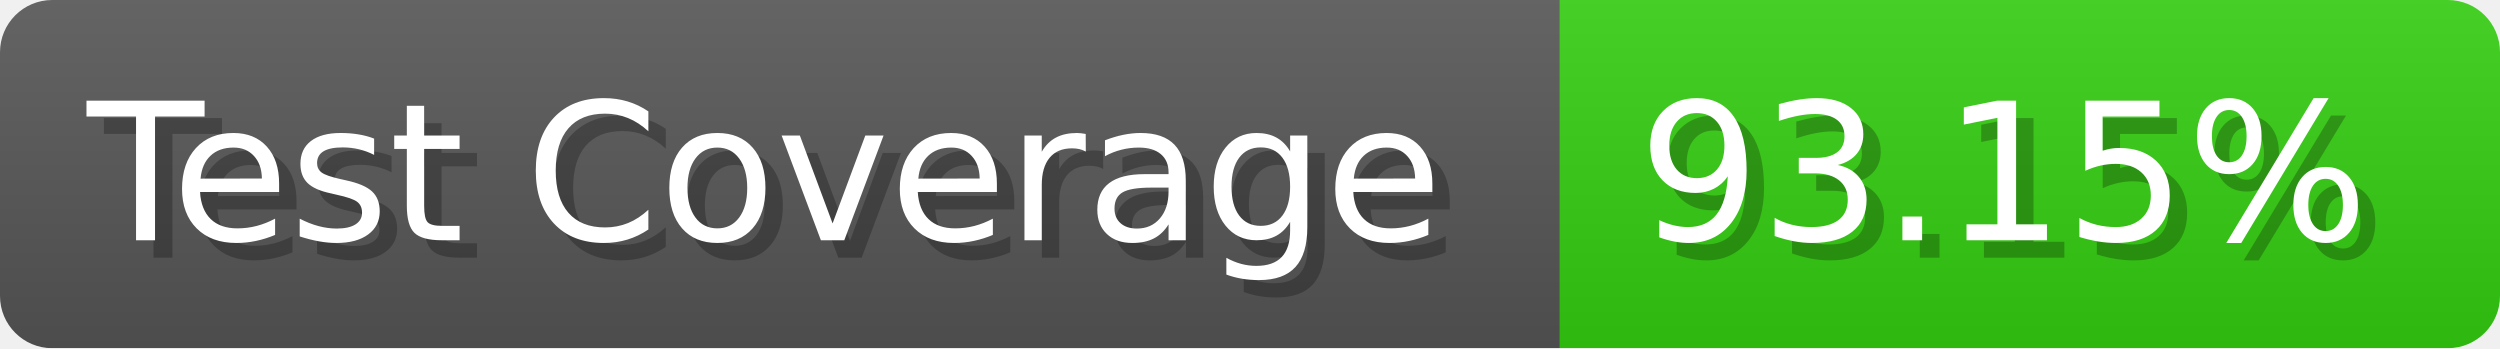
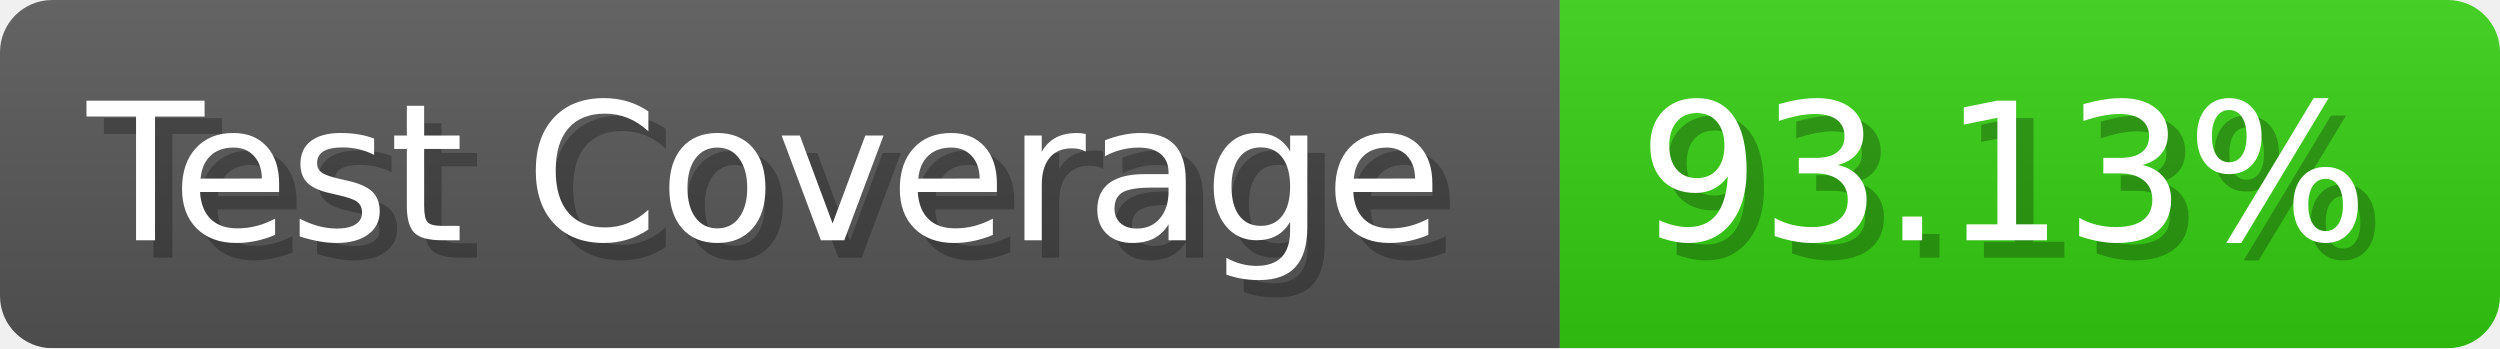
- <svg xmlns="http://www.w3.org/2000/svg" width="143.6" height="20" viewBox="0 0 1436 200" role="img" aria-label="Test Coverage: 93.15%">
+ <svg xmlns="http://www.w3.org/2000/svg" width="143.6" height="20" viewBox="0 0 1436 200" role="img" aria-label="Test Coverage: 93.13%">
  <linearGradient id="a" x2="0" y2="100%">
    <stop offset="0" stop-opacity=".1" stop-color="#EEE" />
    <stop offset="1" stop-opacity=".1" />
  </linearGradient>
  <mask id="m">
    <rect width="1436" height="200" rx="30" fill="#FFF" />
  </mask>
  <g mask="url(#m)">
    <rect width="896" height="200" fill="#555" />
    <rect width="540" height="200" fill="#3C1" x="896" />
    <rect width="1436" height="200" fill="url(#a)" />
  </g>
  <g aria-hidden="true" fill="#fff" text-anchor="start" font-family="Verdana,DejaVu Sans,sans-serif" font-size="110">
    <text x="60" y="148" textLength="796" fill="#000" opacity="0.25">Test Coverage</text>
    <text x="50" y="138" textLength="796">Test Coverage</text>
-     <text x="951" y="148" textLength="440" fill="#000" opacity="0.25">93.15%</text>
-     <text x="941" y="138" textLength="440">93.15%</text>
+     <text x="951" y="148" textLength="440" fill="#000" opacity="0.25">93.13%</text>
+     <text x="941" y="138" textLength="440">93.13%</text>
  </g>
</svg>
